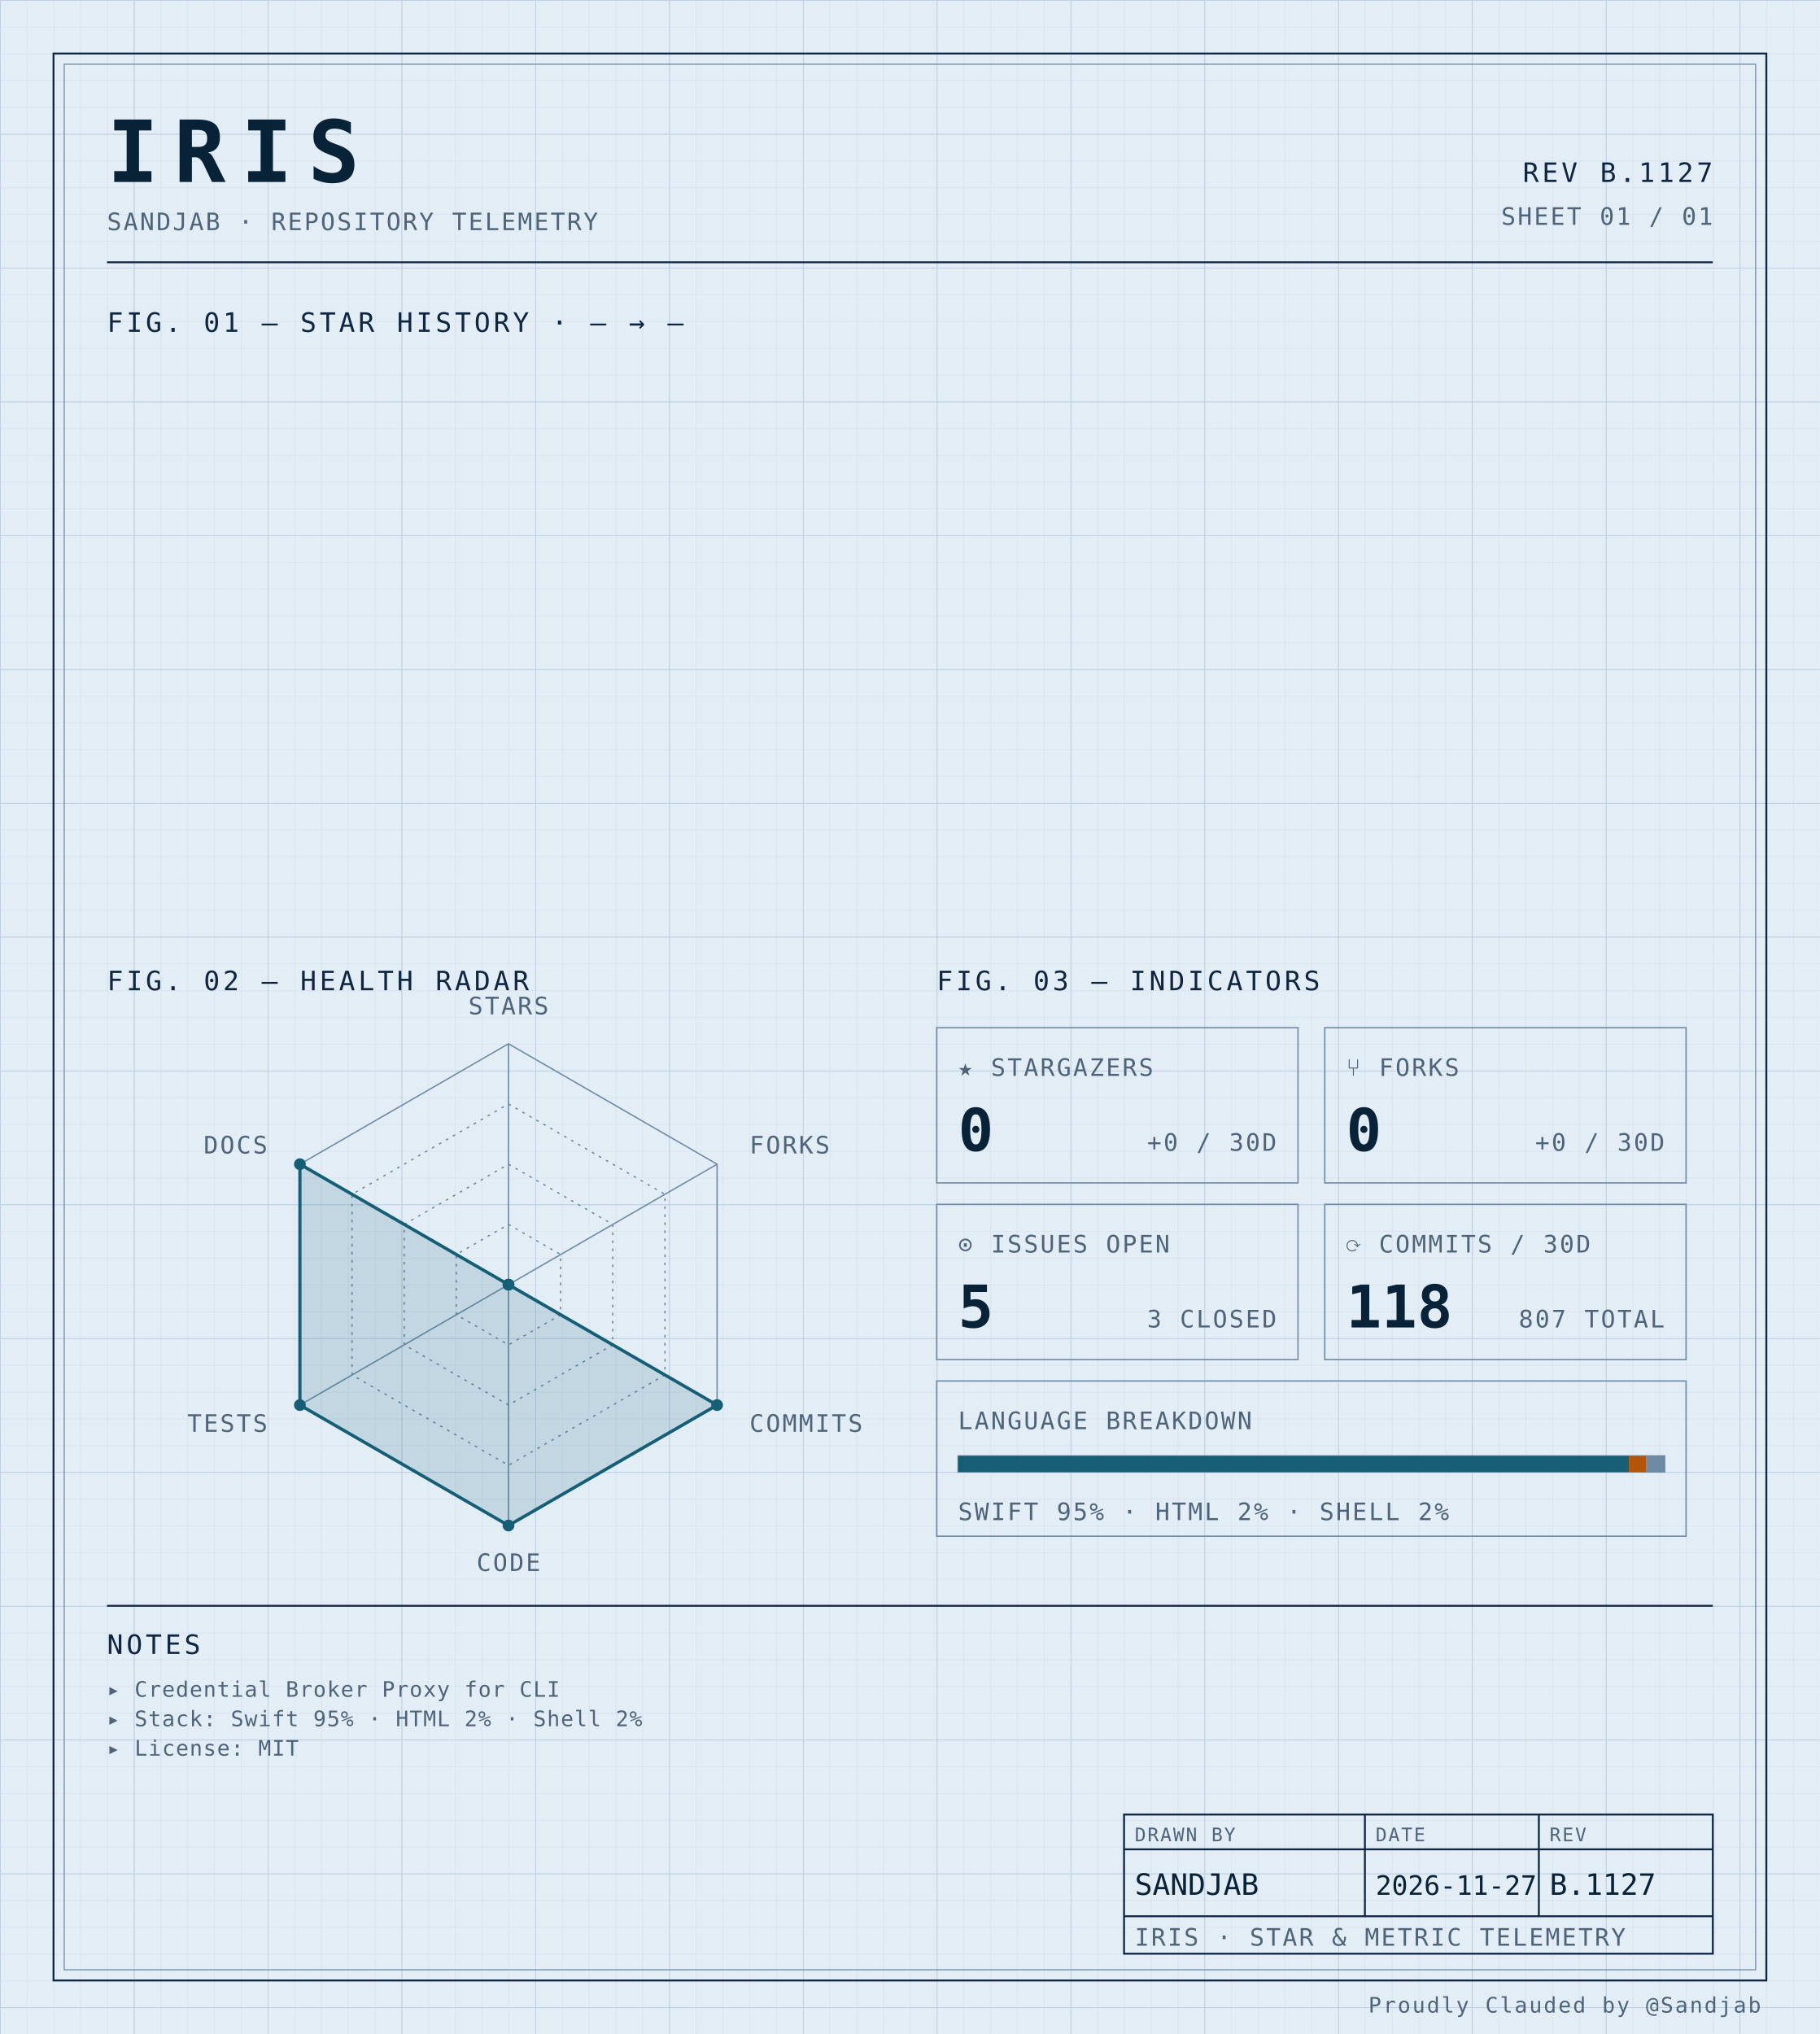
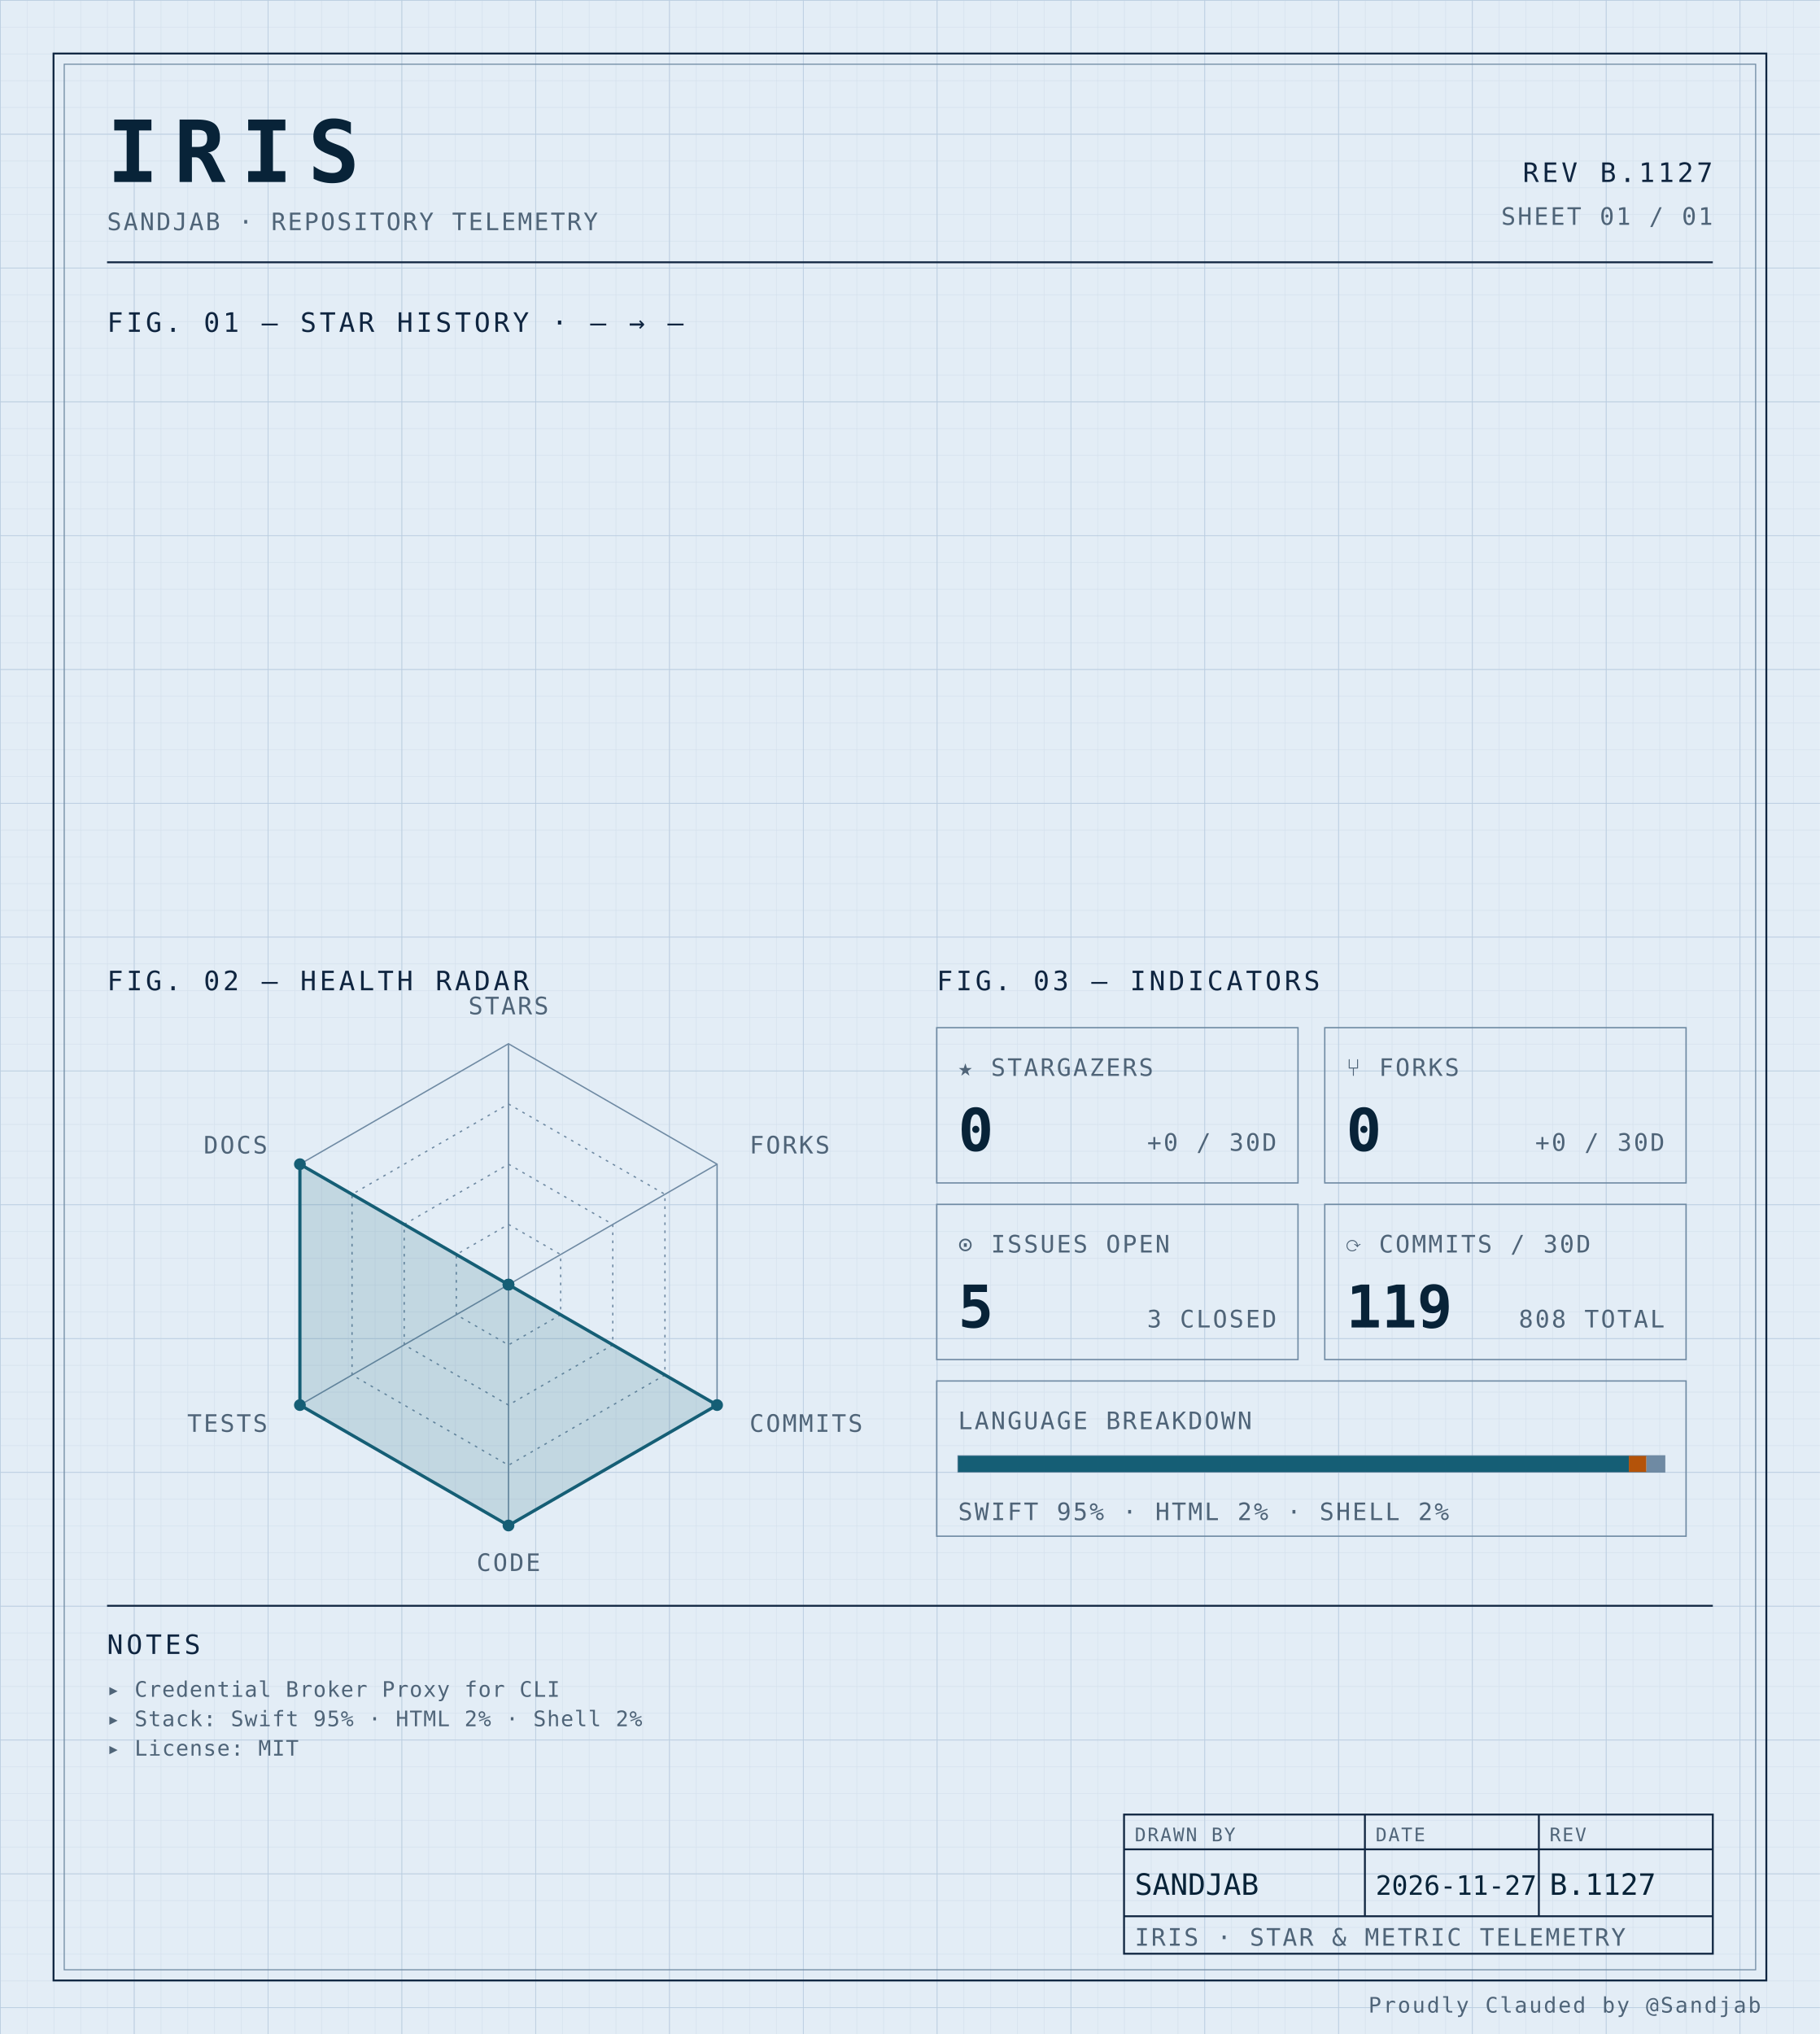
<svg xmlns="http://www.w3.org/2000/svg" width="100%" viewBox="0 0 680 760" role="img">
  <defs>
    <pattern id="grid-fine" width="10" height="10" patternUnits="userSpaceOnUse">
      <path d="M10 0H0V10" fill="none" stroke="#d4e0ec" stroke-width="0.4" />
    </pattern>
    <pattern id="grid-major" width="50" height="50" patternUnits="userSpaceOnUse">
      <path d="M50 0H0V50" fill="none" stroke="#b8cce0" stroke-width="0.5" />
    </pattern>
  </defs>
  <rect x="0" y="0" width="680" height="760" fill="#e3edf6" />
  <rect x="0" y="0" width="680" height="760" fill="url(#grid-fine)" />
  <rect x="0" y="0" width="680" height="760" fill="url(#grid-major)" />
  <rect x="20" y="20" width="640" height="720" fill="none" stroke="#0f2540" stroke-width="0.7" />
  <rect x="24" y="24" width="632" height="712" fill="none" stroke="#6f8aa3" stroke-width="0.4" />
  <text x="40" y="68" font-family="ui-monospace, 'SF Mono', 'JetBrains Mono', 'Cascadia Code', Consolas, monospace" font-size="32" font-weight="700" fill="#082338" text-anchor="start" letter-spacing="0.18em">IRIS</text>
  <text x="40" y="86" font-family="ui-monospace, 'SF Mono', 'JetBrains Mono', 'Cascadia Code', Consolas, monospace" font-size="9" font-weight="400" fill="#4f6478" text-anchor="start" letter-spacing="0.08em">SANDJAB · REPOSITORY TELEMETRY</text>
  <text x="640" y="68" font-family="ui-monospace, 'SF Mono', 'JetBrains Mono', 'Cascadia Code', Consolas, monospace" font-size="10" font-weight="400" fill="#0f2540" text-anchor="end" letter-spacing="0.12em">REV B.1127</text>
  <text x="640" y="84" font-family="ui-monospace, 'SF Mono', 'JetBrains Mono', 'Cascadia Code', Consolas, monospace" font-size="9" font-weight="400" fill="#4f6478" text-anchor="end" letter-spacing="0.08em">SHEET 01 / 01</text>
  <line x1="40" y1="98" x2="640" y2="98" stroke="#0f2540" stroke-width="0.7" />
  <text x="40" y="124" font-family="ui-monospace, 'SF Mono', 'JetBrains Mono', 'Cascadia Code', Consolas, monospace" font-size="10" font-weight="400" fill="#0f2540" text-anchor="start" letter-spacing="0.12em">FIG. 01 — STAR HISTORY · — → —</text>
  <text x="40" y="370" font-family="ui-monospace, 'SF Mono', 'JetBrains Mono', 'Cascadia Code', Consolas, monospace" font-size="10" font-weight="400" fill="#0f2540" text-anchor="start" letter-spacing="0.12em">FIG. 02 — HEALTH RADAR</text>
  <g transform="translate(190 480)">
    <polygon points="0.00,-90.00 77.94,-45.00 77.94,45.00 0.00,90.00 -77.94,45.00 -77.94,-45.00" fill="none" stroke="#6f8aa3" stroke-width="0.5" />
    <polygon points="0.00,-67.50 58.46,-33.75 58.46,33.75 0.00,67.50 -58.46,33.75 -58.46,-33.75" fill="none" stroke="#6f8aa3" stroke-width="0.5" stroke-dasharray="1,2" />
    <polygon points="0.00,-45.00 38.97,-22.50 38.97,22.50 0.00,45.00 -38.97,22.50 -38.97,-22.50" fill="none" stroke="#6f8aa3" stroke-width="0.5" stroke-dasharray="1,2" />
    <polygon points="0.00,-22.50 19.49,-11.25 19.49,11.25 0.00,22.50 -19.49,11.25 -19.49,-11.25" fill="none" stroke="#6f8aa3" stroke-width="0.5" stroke-dasharray="1,2" />
    <line x1="0" y1="0" x2="0.00" y2="-90.00" stroke="#6f8aa3" stroke-width="0.5" />
    <line x1="0" y1="0" x2="77.94" y2="-45.00" stroke="#6f8aa3" stroke-width="0.5" />
    <line x1="0" y1="0" x2="77.94" y2="45.00" stroke="#6f8aa3" stroke-width="0.5" />
    <line x1="0" y1="0" x2="0.00" y2="90.00" stroke="#6f8aa3" stroke-width="0.5" />
    <line x1="0" y1="0" x2="-77.94" y2="45.00" stroke="#6f8aa3" stroke-width="0.5" />
    <line x1="0" y1="0" x2="-77.94" y2="-45.00" stroke="#6f8aa3" stroke-width="0.5" />
    <polygon points="0.00,0.00 0.00,0.00 77.94,45.00 0.00,90.00 -77.94,45.00 -77.94,-45.00" fill="#155e75" fill-opacity="0.16" stroke="#155e75" stroke-width="1.2" />
    <circle cx="0.00" cy="0.00" r="2.2" fill="#155e75" />
    <circle cx="0.00" cy="0.00" r="2.2" fill="#155e75" />
    <circle cx="77.94" cy="45.00" r="2.2" fill="#155e75" />
    <circle cx="0.00" cy="90.00" r="2.2" fill="#155e75" />
    <circle cx="-77.94" cy="45.00" r="2.2" fill="#155e75" />
    <circle cx="-77.94" cy="-45.00" r="2.2" fill="#155e75" />
    <text x="6.3681633555662356e-15" y="-101" font-family="ui-monospace, 'SF Mono', 'JetBrains Mono', 'Cascadia Code', Consolas, monospace" font-size="9" font-weight="400" fill="#4f6478" text-anchor="middle" letter-spacing="0.08em">STARS</text>
    <text x="90.067" y="-49" font-family="ui-monospace, 'SF Mono', 'JetBrains Mono', 'Cascadia Code', Consolas, monospace" font-size="9" font-weight="400" fill="#4f6478" text-anchor="start" letter-spacing="0.08em">FORKS</text>
    <text x="90.067" y="55" font-family="ui-monospace, 'SF Mono', 'JetBrains Mono', 'Cascadia Code', Consolas, monospace" font-size="9" font-weight="400" fill="#4f6478" text-anchor="start" letter-spacing="0.08em">COMMITS</text>
    <text x="6.3681633555662356e-15" y="107" font-family="ui-monospace, 'SF Mono', 'JetBrains Mono', 'Cascadia Code', Consolas, monospace" font-size="9" font-weight="400" fill="#4f6478" text-anchor="middle" letter-spacing="0.08em">CODE</text>
    <text x="-90.067" y="55" font-family="ui-monospace, 'SF Mono', 'JetBrains Mono', 'Cascadia Code', Consolas, monospace" font-size="9" font-weight="400" fill="#4f6478" text-anchor="end" letter-spacing="0.08em">TESTS</text>
    <text x="-90.067" y="-49" font-family="ui-monospace, 'SF Mono', 'JetBrains Mono', 'Cascadia Code', Consolas, monospace" font-size="9" font-weight="400" fill="#4f6478" text-anchor="end" letter-spacing="0.08em">DOCS</text>
  </g>
  <text x="350" y="370" font-family="ui-monospace, 'SF Mono', 'JetBrains Mono', 'Cascadia Code', Consolas, monospace" font-size="10" font-weight="400" fill="#0f2540" text-anchor="start" letter-spacing="0.12em">FIG. 03 — INDICATORS</text>
  <rect x="350" y="384" width="135" height="58" fill="none" stroke="#6f8aa3" stroke-width="0.5" />
  <text x="358" y="402" font-family="ui-monospace, 'SF Mono', 'JetBrains Mono', 'Cascadia Code', Consolas, monospace" font-size="9" font-weight="400" fill="#4f6478" text-anchor="start" letter-spacing="0.08em">★ STARGAZERS</text>
  <text x="358" y="430" font-family="ui-monospace, 'SF Mono', 'JetBrains Mono', 'Cascadia Code', Consolas, monospace" font-size="22" font-weight="700" fill="#082338" text-anchor="start" letter-spacing="normal">0</text>
  <text x="477" y="430" font-family="ui-monospace, 'SF Mono', 'JetBrains Mono', 'Cascadia Code', Consolas, monospace" font-size="9" font-weight="400" fill="#4f6478" text-anchor="end" letter-spacing="0.08em">+0 / 30D</text>
  <rect x="495" y="384" width="135" height="58" fill="none" stroke="#6f8aa3" stroke-width="0.5" />
  <text x="503" y="402" font-family="ui-monospace, 'SF Mono', 'JetBrains Mono', 'Cascadia Code', Consolas, monospace" font-size="9" font-weight="400" fill="#4f6478" text-anchor="start" letter-spacing="0.08em">⑂ FORKS</text>
  <text x="503" y="430" font-family="ui-monospace, 'SF Mono', 'JetBrains Mono', 'Cascadia Code', Consolas, monospace" font-size="22" font-weight="700" fill="#082338" text-anchor="start" letter-spacing="normal">0</text>
  <text x="622" y="430" font-family="ui-monospace, 'SF Mono', 'JetBrains Mono', 'Cascadia Code', Consolas, monospace" font-size="9" font-weight="400" fill="#4f6478" text-anchor="end" letter-spacing="0.08em">+0 / 30D</text>
  <rect x="350" y="450" width="135" height="58" fill="none" stroke="#6f8aa3" stroke-width="0.5" />
  <text x="358" y="468" font-family="ui-monospace, 'SF Mono', 'JetBrains Mono', 'Cascadia Code', Consolas, monospace" font-size="9" font-weight="400" fill="#4f6478" text-anchor="start" letter-spacing="0.08em">⊙ ISSUES OPEN</text>
  <text x="358" y="496" font-family="ui-monospace, 'SF Mono', 'JetBrains Mono', 'Cascadia Code', Consolas, monospace" font-size="22" font-weight="700" fill="#082338" text-anchor="start" letter-spacing="normal">5</text>
  <text x="477" y="496" font-family="ui-monospace, 'SF Mono', 'JetBrains Mono', 'Cascadia Code', Consolas, monospace" font-size="9" font-weight="400" fill="#4f6478" text-anchor="end" letter-spacing="0.08em">3 CLOSED</text>
  <rect x="495" y="450" width="135" height="58" fill="none" stroke="#6f8aa3" stroke-width="0.5" />
  <text x="503" y="468" font-family="ui-monospace, 'SF Mono', 'JetBrains Mono', 'Cascadia Code', Consolas, monospace" font-size="9" font-weight="400" fill="#4f6478" text-anchor="start" letter-spacing="0.08em">⟳ COMMITS / 30D</text>
-   <text x="503" y="496" font-family="ui-monospace, 'SF Mono', 'JetBrains Mono', 'Cascadia Code', Consolas, monospace" font-size="22" font-weight="700" fill="#082338" text-anchor="start" letter-spacing="normal">118</text>
-   <text x="622" y="496" font-family="ui-monospace, 'SF Mono', 'JetBrains Mono', 'Cascadia Code', Consolas, monospace" font-size="9" font-weight="400" fill="#4f6478" text-anchor="end" letter-spacing="0.08em">807 TOTAL</text>
+   <text x="503" y="496" font-family="ui-monospace, 'SF Mono', 'JetBrains Mono', 'Cascadia Code', Consolas, monospace" font-size="22" font-weight="700" fill="#082338" text-anchor="start" letter-spacing="normal">119</text>
+   <text x="622" y="496" font-family="ui-monospace, 'SF Mono', 'JetBrains Mono', 'Cascadia Code', Consolas, monospace" font-size="9" font-weight="400" fill="#4f6478" text-anchor="end" letter-spacing="0.08em">808 TOTAL</text>
  <rect x="350" y="516" width="280" height="58" fill="none" stroke="#6f8aa3" stroke-width="0.5" />
  <text x="358" y="534" font-family="ui-monospace, 'SF Mono', 'JetBrains Mono', 'Cascadia Code', Consolas, monospace" font-size="9" font-weight="400" fill="#4f6478" text-anchor="start" letter-spacing="0.08em">LANGUAGE BREAKDOWN</text>
  <rect x="358" y="544" width="264" height="6" fill="none" stroke="#6f8aa3" stroke-width="0.5" />
  <rect x="358" y="544" width="250.62" height="6" fill="#155e75" />
  <rect x="608.623" y="544" width="6.57" height="6" fill="#b45309" />
  <rect x="615.192" y="544" width="6.81" height="6" fill="#6f8aa3" />
  <text x="358" y="568" font-family="ui-monospace, 'SF Mono', 'JetBrains Mono', 'Cascadia Code', Consolas, monospace" font-size="9" font-weight="400" fill="#4f6478" text-anchor="start" letter-spacing="0.08em">SWIFT 95% · HTML 2% · SHELL 2%</text>
  <line x1="40" y1="600" x2="640" y2="600" stroke="#0f2540" stroke-width="0.7" />
  <text x="40" y="618" font-family="ui-monospace, 'SF Mono', 'JetBrains Mono', 'Cascadia Code', Consolas, monospace" font-size="10" font-weight="400" fill="#0f2540" text-anchor="start" letter-spacing="0.12em">NOTES</text>
  <text x="40" y="634" font-family="ui-monospace, 'SF Mono', 'JetBrains Mono', 'Cascadia Code', Consolas, monospace" font-size="8" font-weight="400" fill="#4f6478" text-anchor="start" letter-spacing="0.04em">▸ Credential Broker Proxy for CLI</text>
  <text x="40" y="645" font-family="ui-monospace, 'SF Mono', 'JetBrains Mono', 'Cascadia Code', Consolas, monospace" font-size="8" font-weight="400" fill="#4f6478" text-anchor="start" letter-spacing="0.04em">▸ Stack: Swift 95% · HTML 2% · Shell 2%</text>
  <text x="40" y="656" font-family="ui-monospace, 'SF Mono', 'JetBrains Mono', 'Cascadia Code', Consolas, monospace" font-size="8" font-weight="400" fill="#4f6478" text-anchor="start" letter-spacing="0.04em">▸ License: MIT</text>
  <rect x="420" y="678" width="220" height="52" fill="none" stroke="#0f2540" stroke-width="0.7" />
  <line x1="420" y1="691" x2="640" y2="691" stroke="#0f2540" stroke-width="0.7" />
  <line x1="420" y1="716" x2="640" y2="716" stroke="#0f2540" stroke-width="0.7" />
  <line x1="510" y1="678" x2="510" y2="716" stroke="#0f2540" stroke-width="0.7" />
  <line x1="575" y1="678" x2="575" y2="716" stroke="#0f2540" stroke-width="0.7" />
  <text x="424" y="688" font-family="ui-monospace, 'SF Mono', 'JetBrains Mono', 'Cascadia Code', Consolas, monospace" font-size="7" font-weight="400" fill="#4f6478" text-anchor="start" letter-spacing="0.08em">DRAWN BY</text>
  <text x="514" y="688" font-family="ui-monospace, 'SF Mono', 'JetBrains Mono', 'Cascadia Code', Consolas, monospace" font-size="7" font-weight="400" fill="#4f6478" text-anchor="start" letter-spacing="0.08em">DATE</text>
  <text x="579" y="688" font-family="ui-monospace, 'SF Mono', 'JetBrains Mono', 'Cascadia Code', Consolas, monospace" font-size="7" font-weight="400" fill="#4f6478" text-anchor="start" letter-spacing="0.08em">REV</text>
  <text x="424" y="708" font-family="ui-monospace, 'SF Mono', 'JetBrains Mono', 'Cascadia Code', Consolas, monospace" font-size="11" font-weight="400" fill="#082338" text-anchor="start" letter-spacing="normal">SANDJAB</text>
  <text x="514" y="708" font-family="ui-monospace, 'SF Mono', 'JetBrains Mono', 'Cascadia Code', Consolas, monospace" font-size="10" font-weight="400" fill="#082338" text-anchor="start" letter-spacing="normal">2026-11-27</text>
  <text x="579" y="708" font-family="ui-monospace, 'SF Mono', 'JetBrains Mono', 'Cascadia Code', Consolas, monospace" font-size="11" font-weight="400" fill="#082338" text-anchor="start" letter-spacing="normal">B.1127</text>
  <text x="424" y="727" font-family="ui-monospace, 'SF Mono', 'JetBrains Mono', 'Cascadia Code', Consolas, monospace" font-size="9" font-weight="400" fill="#4f6478" text-anchor="start" letter-spacing="0.08em">IRIS · STAR &amp; METRIC TELEMETRY</text>
  <text x="658" y="752" font-family="ui-monospace, 'SF Mono', 'JetBrains Mono', 'Cascadia Code', Consolas, monospace" font-size="8" font-weight="400" fill="#4f6478" text-anchor="end" letter-spacing="0.08em">Proudly Clauded by @Sandjab</text>
</svg>
